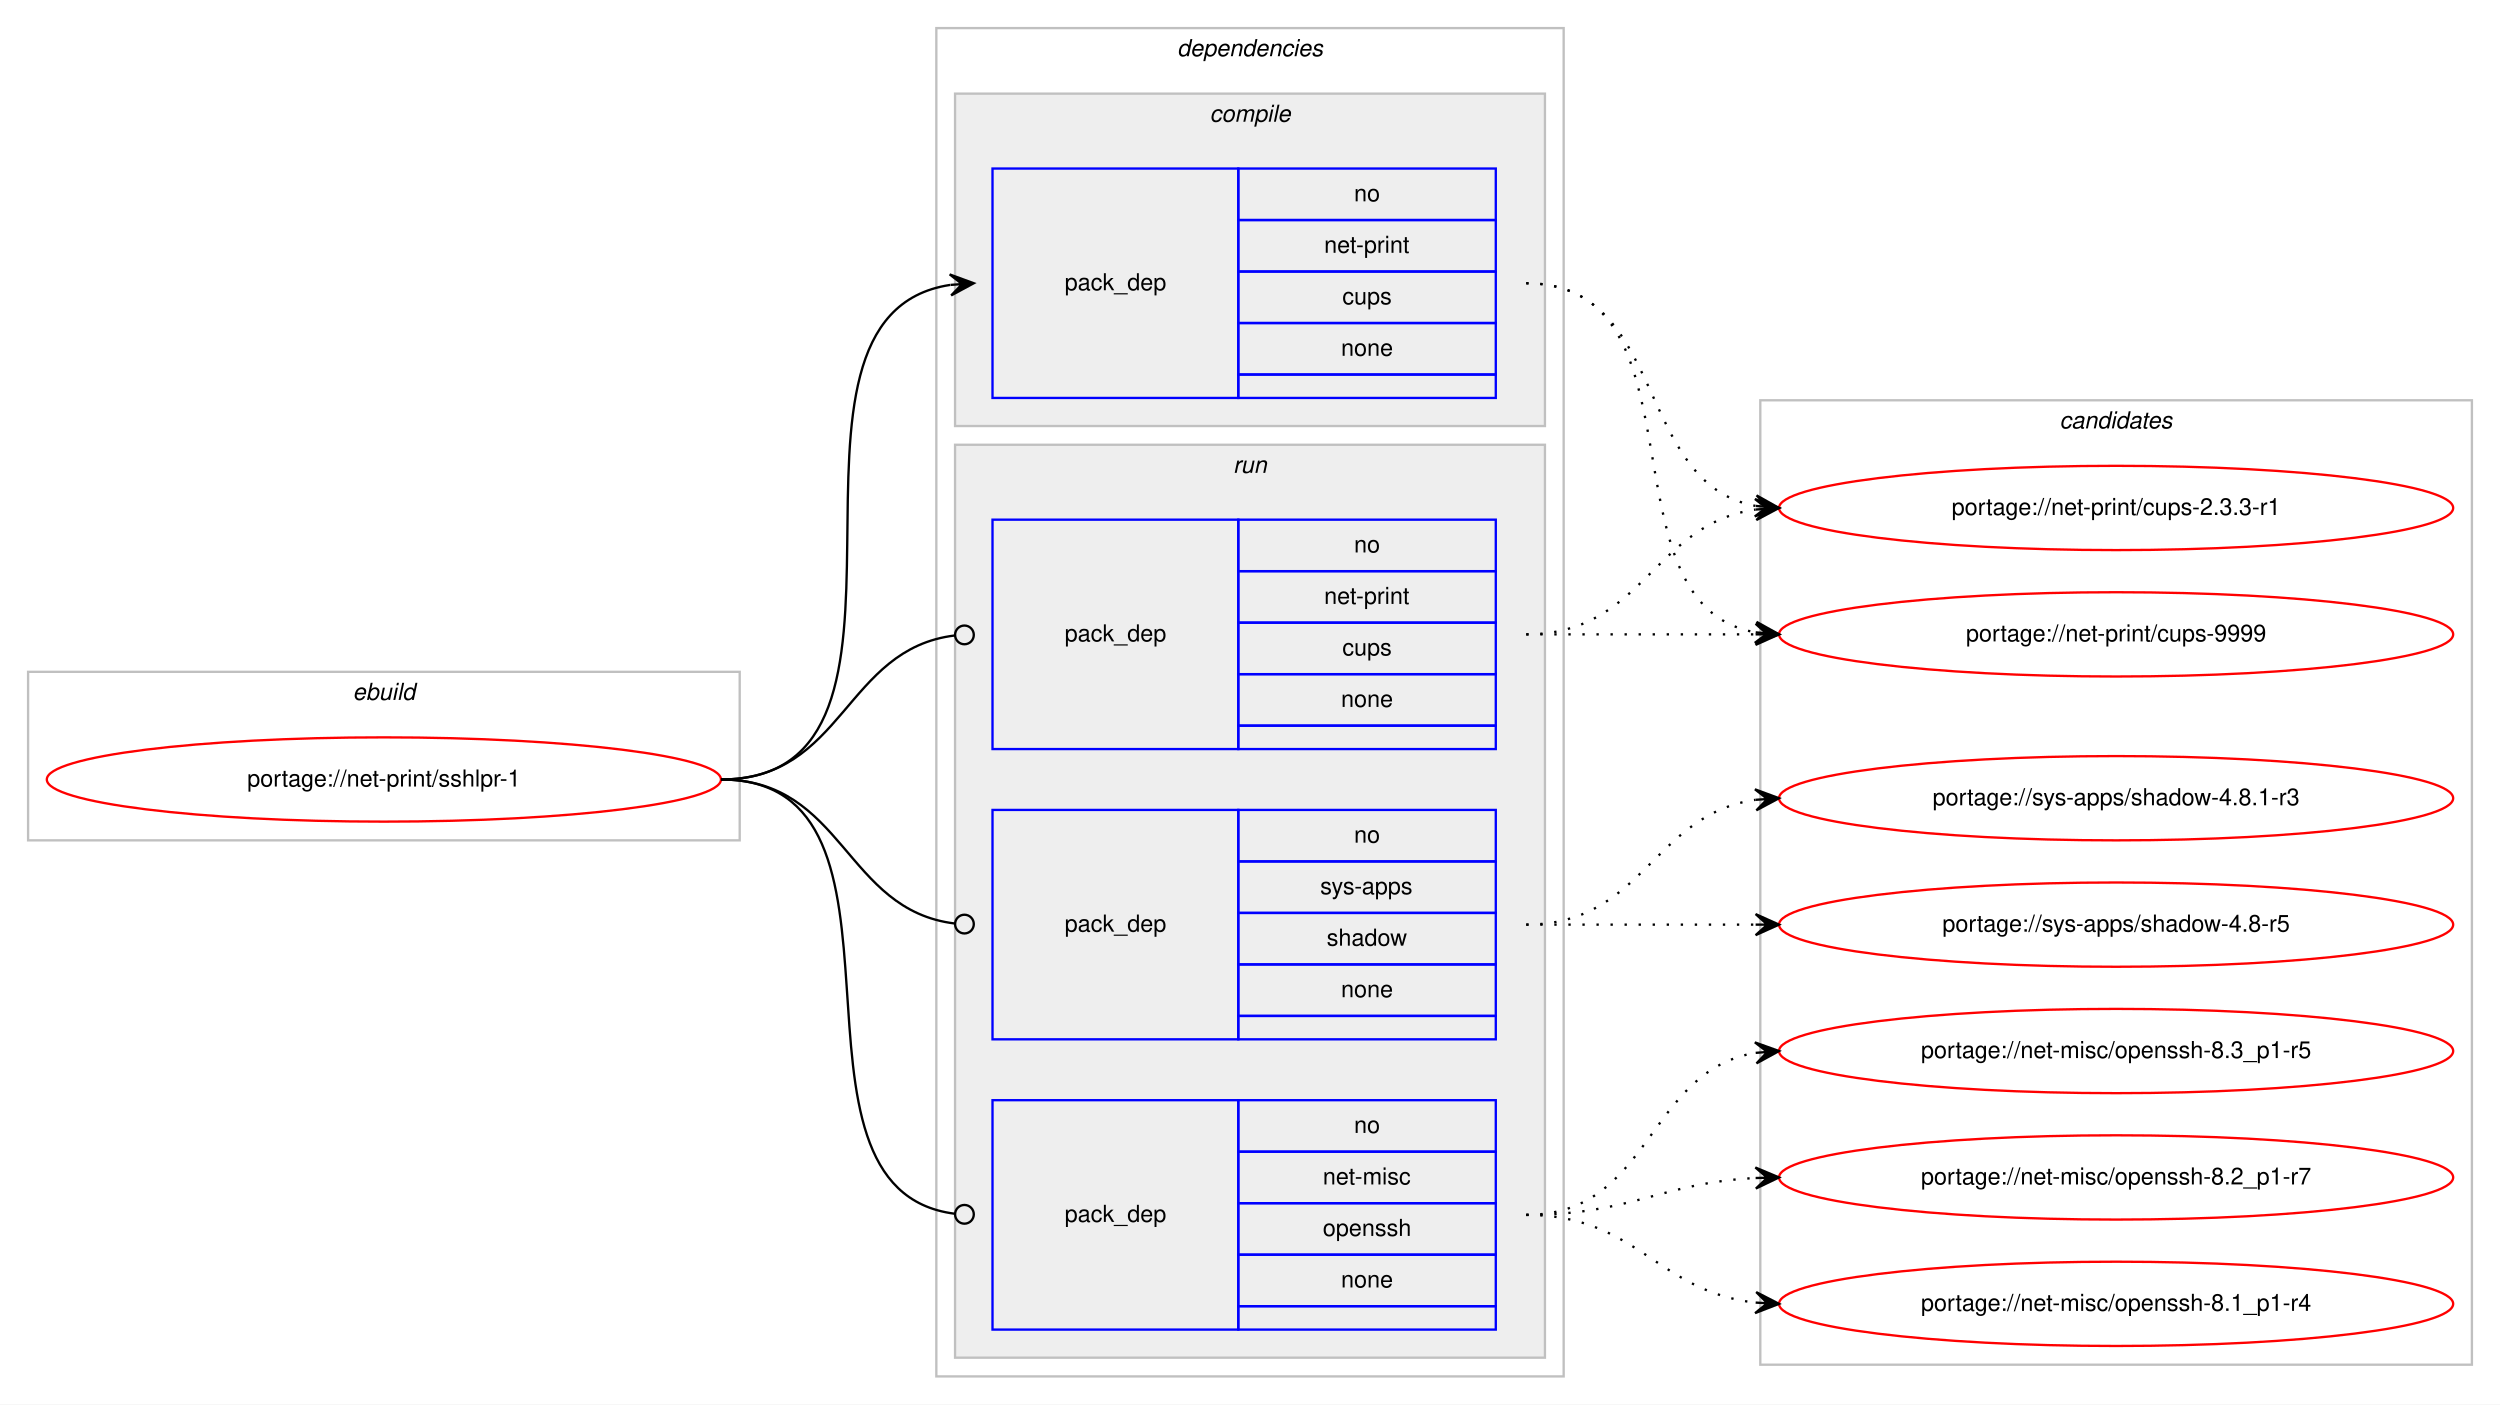
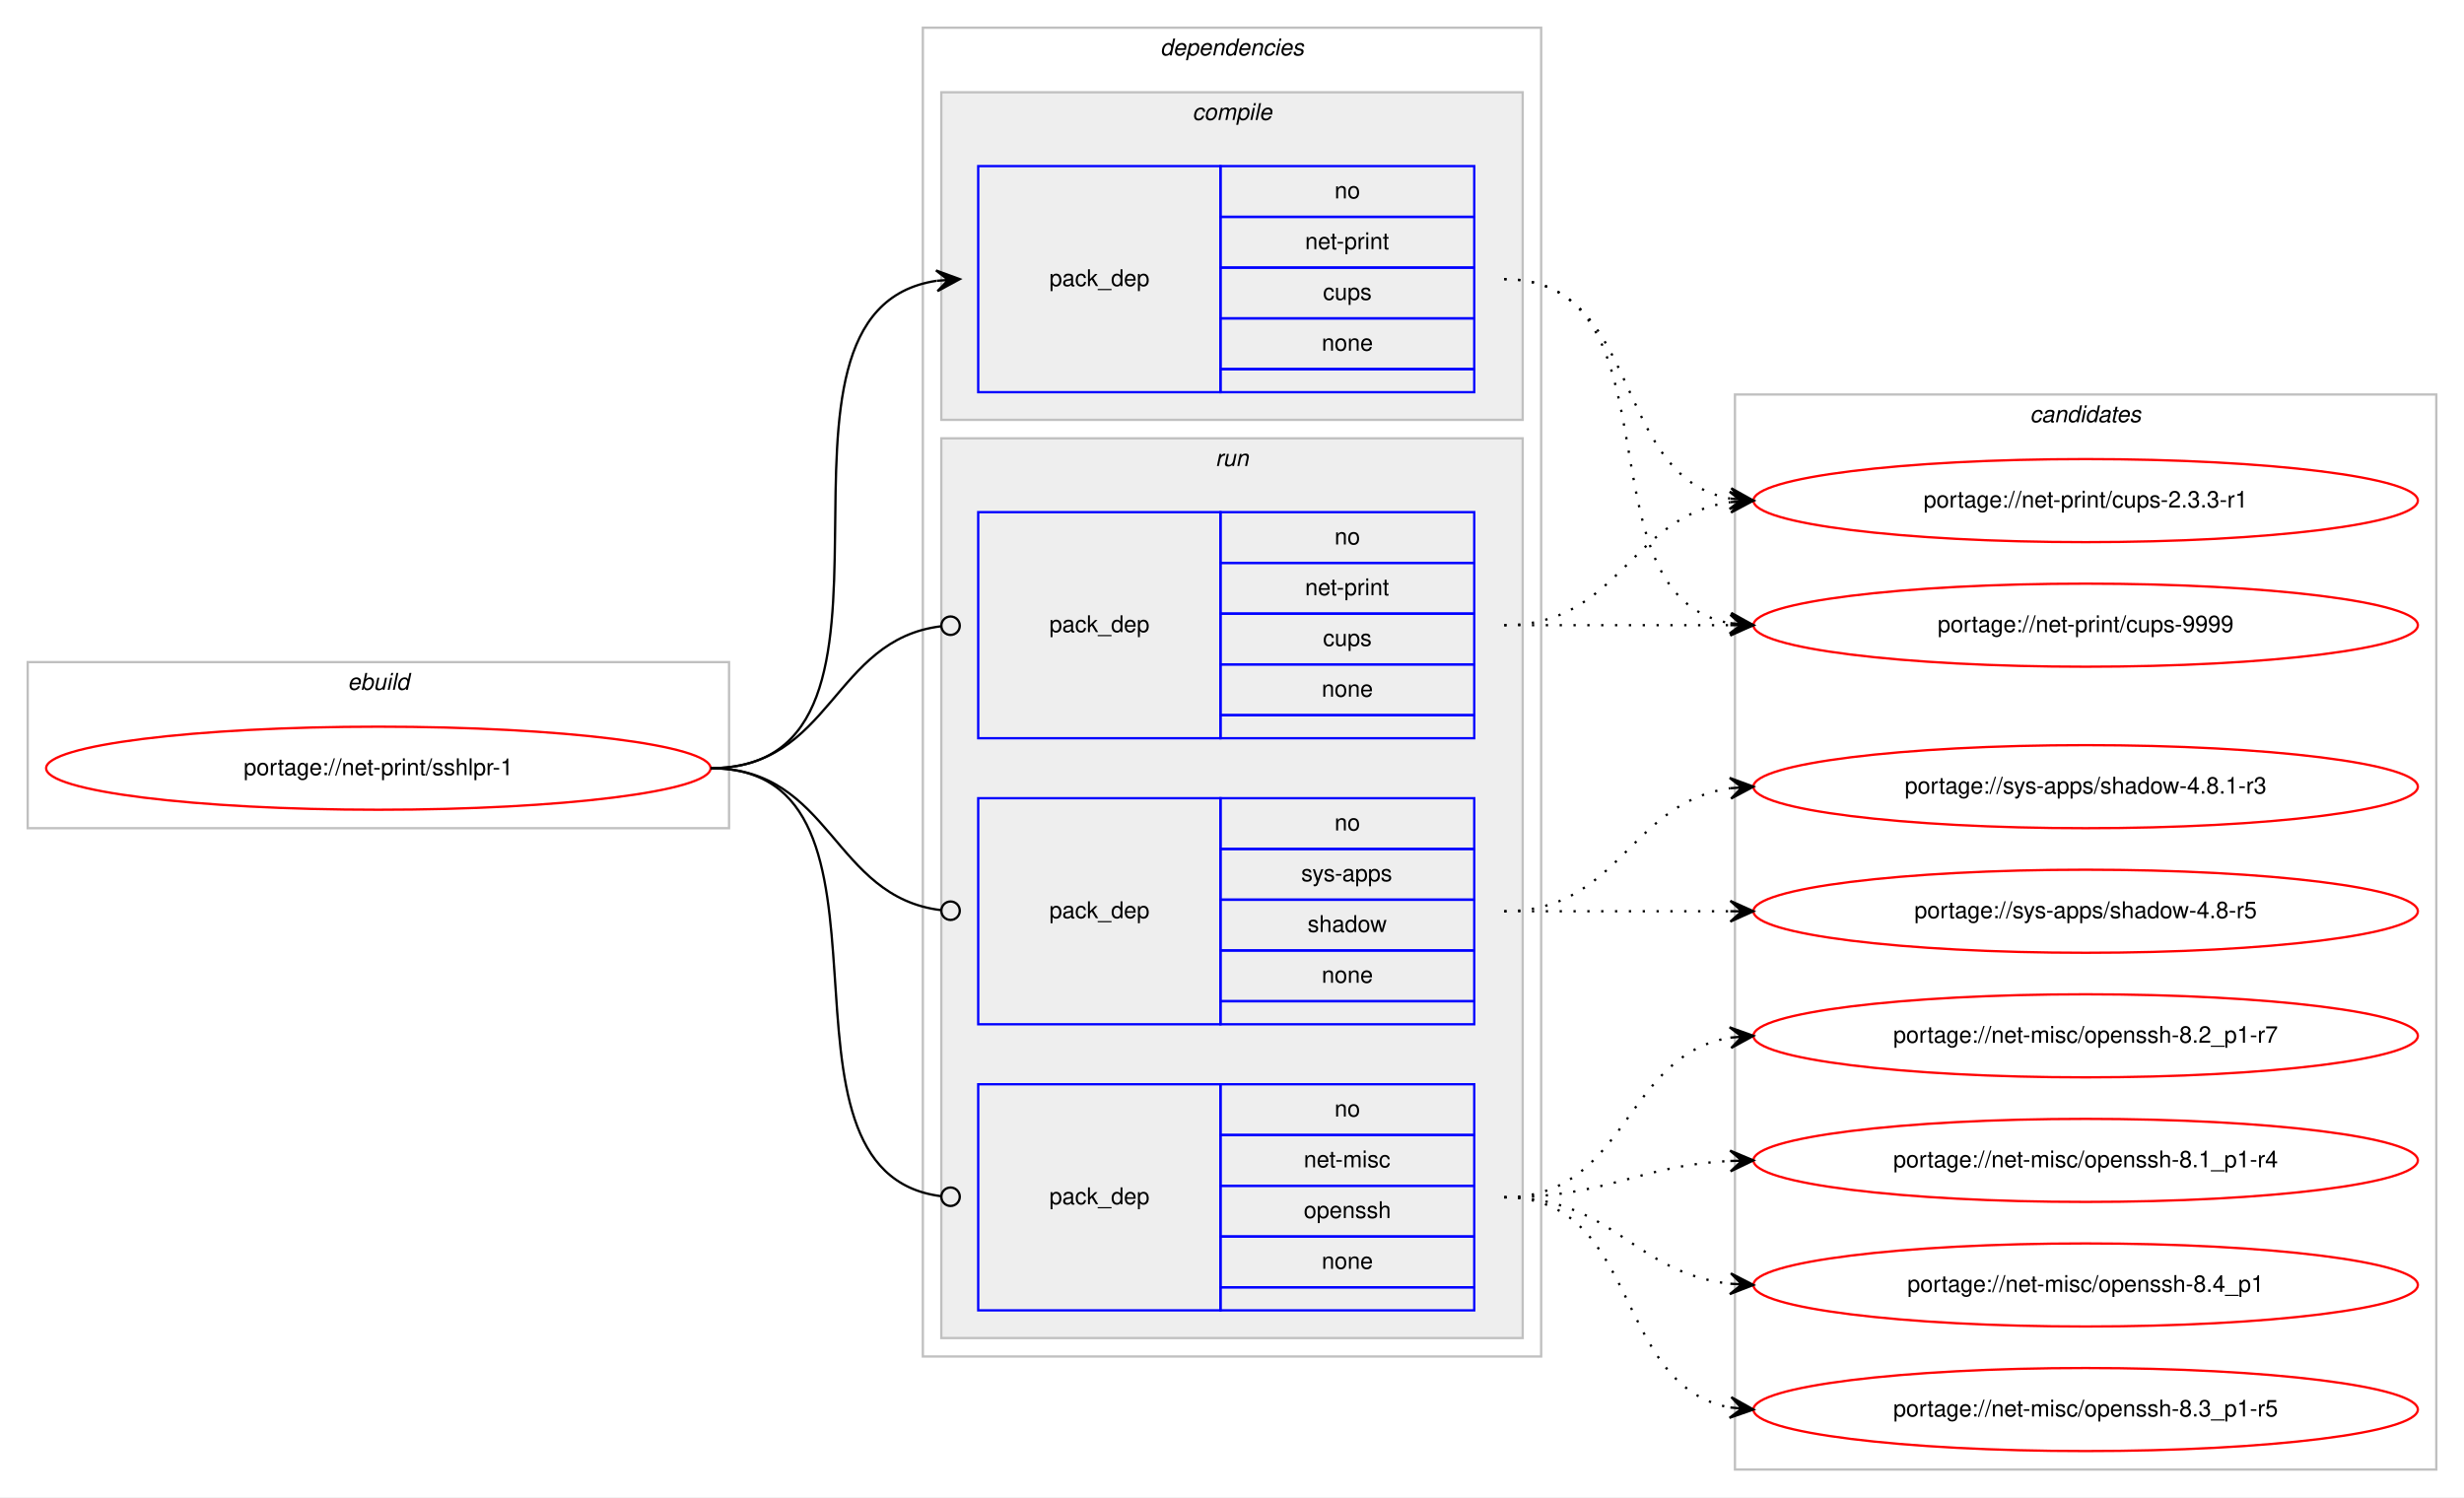
- <svg xmlns="http://www.w3.org/2000/svg" xmlns:xlink="http://www.w3.org/1999/xlink" width="1068pt" height="600pt" viewBox="0.00 0.00 1068.00 600.00">
-   <g id="graph0" class="graph" transform="scale(1 1) rotate(0) translate(4 596)">
-     <polygon fill="#ffffff" stroke="transparent" points="-4,4 -4,-596 1064,-596 1064,4 -4,4" />
+ <svg xmlns="http://www.w3.org/2000/svg" xmlns:xlink="http://www.w3.org/1999/xlink" width="1068pt" height="649pt" viewBox="0.00 0.00 1068.00 649.00">
+   <g id="graph0" class="graph" transform="scale(1 1) rotate(0) translate(4 645)">
+     <polygon fill="#ffffff" stroke="transparent" points="-4,4 -4,-645 1064,-645 1064,4 -4,4" />
    <g id="clust1" class="cluster">
-       <polygon fill="none" stroke="#c0c0c0" points="8,-237 8,-309 312,-309 312,-237 8,-237" />
-       <text text-anchor="start" x="146.663" y="-297" font-family="Helvetica,sans-Serif" font-style="italic" font-size="10.00" fill="#000000">ebuild</text>
+       <polygon fill="none" stroke="#c0c0c0" points="8,-286 8,-358 312,-358 312,-286 8,-286" />
+       <text text-anchor="start" x="146.663" y="-346" font-family="Helvetica,sans-Serif" font-style="italic" font-size="10.00" fill="#000000">ebuild</text>
    </g>
    <g id="clust2" class="cluster">
-       <polygon fill="none" stroke="#c0c0c0" points="396,-8 396,-584 664,-584 664,-8 396,-8" />
-       <text text-anchor="start" x="498.875" y="-572" font-family="Helvetica,sans-Serif" font-style="italic" font-size="10.00" fill="#000000">dependencies</text>
+       <polygon fill="none" stroke="#c0c0c0" points="396,-57 396,-633 664,-633 664,-57 396,-57" />
+       <text text-anchor="start" x="498.875" y="-621" font-family="Helvetica,sans-Serif" font-style="italic" font-size="10.00" fill="#000000">dependencies</text>
    </g>
    <g id="clust3" class="cluster">
-       <polygon fill="#eeeeee" stroke="#c0c0c0" points="404,-414 404,-556 656,-556 656,-414 404,-414" />
-       <text text-anchor="start" x="512.778" y="-544" font-family="Helvetica,sans-Serif" font-style="italic" font-size="10.00" fill="#000000">compile</text>
+       <polygon fill="#eeeeee" stroke="#c0c0c0" points="404,-463 404,-605 656,-605 656,-463 404,-463" />
+       <text text-anchor="start" x="512.778" y="-593" font-family="Helvetica,sans-Serif" font-style="italic" font-size="10.00" fill="#000000">compile</text>
    </g>
    <g id="clust6" class="cluster">
-       <polygon fill="#eeeeee" stroke="#c0c0c0" points="404,-16 404,-406 656,-406 656,-16 404,-16" />
-       <text text-anchor="start" x="522.777" y="-394" font-family="Helvetica,sans-Serif" font-style="italic" font-size="10.00" fill="#000000">run</text>
+       <polygon fill="#eeeeee" stroke="#c0c0c0" points="404,-65 404,-455 656,-455 656,-65 404,-65" />
+       <text text-anchor="start" x="522.777" y="-443" font-family="Helvetica,sans-Serif" font-style="italic" font-size="10.00" fill="#000000">run</text>
    </g>
    <g id="clust10" class="cluster">
-       <polygon fill="none" stroke="#c0c0c0" points="748,-13 748,-425 1052,-425 1052,-13 748,-13" />
-       <text text-anchor="start" x="875.824" y="-413" font-family="Helvetica,sans-Serif" font-style="italic" font-size="10.00" fill="#000000">candidates</text>
+       <polygon fill="none" stroke="#c0c0c0" points="748,-8 748,-474 1052,-474 1052,-8 748,-8" />
+       <text text-anchor="start" x="875.824" y="-462" font-family="Helvetica,sans-Serif" font-style="italic" font-size="10.00" fill="#000000">candidates</text>
    </g>
    <g id="node1" class="node">
      <g id="a_node1">
        <a xlink:href="../net-print/sshlpr-1.svg" xlink:title="portage://net-print/sshlpr-1">
-           <ellipse fill="none" stroke="#ff0000" cx="160" cy="-263" rx="144" ry="18" />
-           <text text-anchor="middle" x="160" y="-260" font-family="Helvetica,sans-Serif" font-size="10.00" fill="#000000">portage://net-print/sshlpr-1</text>
+           <ellipse fill="none" stroke="#ff0000" cx="160" cy="-312" rx="144" ry="18" />
+           <text text-anchor="middle" x="160" y="-309" font-family="Helvetica,sans-Serif" font-size="10.00" fill="#000000">portage://net-print/sshlpr-1</text>
        </a>
      </g>
    </g>
    <g id="node2" class="node">
-       <polygon fill="none" stroke="#0000ff" points="420,-426 420,-524 525,-524 525,-426 420,-426" />
-       <text text-anchor="start" x="450.823" y="-472" font-family="Helvetica,sans-Serif" font-size="10.00" fill="#000000">pack_dep</text>
-       <polygon fill="none" stroke="#0000ff" points="525,-502 525,-524 635,-524 635,-502 525,-502" />
-       <text text-anchor="start" x="574.441" y="-510" font-family="Helvetica,sans-Serif" font-size="10.00" fill="#000000">no</text>
-       <polygon fill="none" stroke="#0000ff" points="525,-480 525,-502 635,-502 635,-480 525,-480" />
-       <text text-anchor="start" x="561.664" y="-488" font-family="Helvetica,sans-Serif" font-size="10.00" fill="#000000">net-print</text>
-       <polygon fill="none" stroke="#0000ff" points="525,-458 525,-480 635,-480 635,-458 525,-458" />
-       <text text-anchor="start" x="569.441" y="-466" font-family="Helvetica,sans-Serif" font-size="10.00" fill="#000000">cups</text>
-       <polygon fill="none" stroke="#0000ff" points="525,-436 525,-458 635,-458 635,-436 525,-436" />
-       <text text-anchor="start" x="568.882" y="-444" font-family="Helvetica,sans-Serif" font-size="10.00" fill="#000000">none</text>
-       <polygon fill="none" stroke="#0000ff" points="525,-426 525,-436 635,-436 635,-426 525,-426" />
+       <polygon fill="none" stroke="#0000ff" points="420,-475 420,-573 525,-573 525,-475 420,-475" />
+       <text text-anchor="start" x="450.823" y="-521" font-family="Helvetica,sans-Serif" font-size="10.00" fill="#000000">pack_dep</text>
+       <polygon fill="none" stroke="#0000ff" points="525,-551 525,-573 635,-573 635,-551 525,-551" />
+       <text text-anchor="start" x="574.441" y="-559" font-family="Helvetica,sans-Serif" font-size="10.00" fill="#000000">no</text>
+       <polygon fill="none" stroke="#0000ff" points="525,-529 525,-551 635,-551 635,-529 525,-529" />
+       <text text-anchor="start" x="561.664" y="-537" font-family="Helvetica,sans-Serif" font-size="10.00" fill="#000000">net-print</text>
+       <polygon fill="none" stroke="#0000ff" points="525,-507 525,-529 635,-529 635,-507 525,-507" />
+       <text text-anchor="start" x="569.441" y="-515" font-family="Helvetica,sans-Serif" font-size="10.00" fill="#000000">cups</text>
+       <polygon fill="none" stroke="#0000ff" points="525,-485 525,-507 635,-507 635,-485 525,-485" />
+       <text text-anchor="start" x="568.882" y="-493" font-family="Helvetica,sans-Serif" font-size="10.00" fill="#000000">none</text>
+       <polygon fill="none" stroke="#0000ff" points="525,-475 525,-485 635,-485 635,-475 525,-475" />
    </g>
    <g id="edge1" class="edge">
-       <path fill="none" stroke="#000000" d="M304,-263C406.13,-263 313.086,-460.755 401.874,-474.274" />
-       <polygon fill="#000000" stroke="#000000" points="412,-475 401.704,-478.773 407.013,-474.642 402.026,-474.285 402.026,-474.285 402.026,-474.285 407.013,-474.642 402.348,-469.796 412,-475 412,-475" />
+       <path fill="none" stroke="#000000" d="M304,-312C406.13,-312 313.086,-509.755 401.874,-523.274" />
+       <polygon fill="#000000" stroke="#000000" points="412,-524 401.704,-527.773 407.013,-523.642 402.026,-523.285 402.026,-523.285 402.026,-523.285 407.013,-523.642 402.348,-518.796 412,-524 412,-524" />
    </g>
    <g id="node3" class="node">
-       <polygon fill="none" stroke="#0000ff" points="420,-28 420,-126 525,-126 525,-28 420,-28" />
-       <text text-anchor="start" x="450.823" y="-74" font-family="Helvetica,sans-Serif" font-size="10.00" fill="#000000">pack_dep</text>
-       <polygon fill="none" stroke="#0000ff" points="525,-104 525,-126 635,-126 635,-104 525,-104" />
-       <text text-anchor="start" x="574.441" y="-112" font-family="Helvetica,sans-Serif" font-size="10.00" fill="#000000">no</text>
-       <polygon fill="none" stroke="#0000ff" points="525,-82 525,-104 635,-104 635,-82 525,-82" />
-       <text text-anchor="start" x="561.113" y="-90" font-family="Helvetica,sans-Serif" font-size="10.00" fill="#000000">net-misc</text>
-       <polygon fill="none" stroke="#0000ff" points="525,-60 525,-82 635,-82 635,-60 525,-60" />
-       <text text-anchor="start" x="561.102" y="-68" font-family="Helvetica,sans-Serif" font-size="10.00" fill="#000000">openssh</text>
-       <polygon fill="none" stroke="#0000ff" points="525,-38 525,-60 635,-60 635,-38 525,-38" />
-       <text text-anchor="start" x="568.882" y="-46" font-family="Helvetica,sans-Serif" font-size="10.00" fill="#000000">none</text>
-       <polygon fill="none" stroke="#0000ff" points="525,-28 525,-38 635,-38 635,-28 525,-28" />
+       <polygon fill="none" stroke="#0000ff" points="420,-77 420,-175 525,-175 525,-77 420,-77" />
+       <text text-anchor="start" x="450.823" y="-123" font-family="Helvetica,sans-Serif" font-size="10.00" fill="#000000">pack_dep</text>
+       <polygon fill="none" stroke="#0000ff" points="525,-153 525,-175 635,-175 635,-153 525,-153" />
+       <text text-anchor="start" x="574.441" y="-161" font-family="Helvetica,sans-Serif" font-size="10.00" fill="#000000">no</text>
+       <polygon fill="none" stroke="#0000ff" points="525,-131 525,-153 635,-153 635,-131 525,-131" />
+       <text text-anchor="start" x="561.113" y="-139" font-family="Helvetica,sans-Serif" font-size="10.00" fill="#000000">net-misc</text>
+       <polygon fill="none" stroke="#0000ff" points="525,-109 525,-131 635,-131 635,-109 525,-109" />
+       <text text-anchor="start" x="561.102" y="-117" font-family="Helvetica,sans-Serif" font-size="10.00" fill="#000000">openssh</text>
+       <polygon fill="none" stroke="#0000ff" points="525,-87 525,-109 635,-109 635,-87 525,-87" />
+       <text text-anchor="start" x="568.882" y="-95" font-family="Helvetica,sans-Serif" font-size="10.00" fill="#000000">none</text>
+       <polygon fill="none" stroke="#0000ff" points="525,-77 525,-87 635,-87 635,-77 525,-77" />
    </g>
    <g id="edge2" class="edge">
-       <path fill="none" stroke="#000000" d="M304,-263C396.698,-263 321.281,-88.091 403.8,-77.501" />
-       <ellipse fill="none" stroke="#000000" cx="408.007" cy="-77.244" rx="4" ry="4" />
+       <path fill="none" stroke="#000000" d="M304,-312C396.698,-312 321.281,-137.091 403.8,-126.501" />
+       <ellipse fill="none" stroke="#000000" cx="408.007" cy="-126.244" rx="4" ry="4" />
    </g>
    <g id="node4" class="node">
-       <polygon fill="none" stroke="#0000ff" points="420,-276 420,-374 525,-374 525,-276 420,-276" />
-       <text text-anchor="start" x="450.823" y="-322" font-family="Helvetica,sans-Serif" font-size="10.00" fill="#000000">pack_dep</text>
-       <polygon fill="none" stroke="#0000ff" points="525,-352 525,-374 635,-374 635,-352 525,-352" />
-       <text text-anchor="start" x="574.441" y="-360" font-family="Helvetica,sans-Serif" font-size="10.00" fill="#000000">no</text>
-       <polygon fill="none" stroke="#0000ff" points="525,-330 525,-352 635,-352 635,-330 525,-330" />
-       <text text-anchor="start" x="561.664" y="-338" font-family="Helvetica,sans-Serif" font-size="10.00" fill="#000000">net-print</text>
-       <polygon fill="none" stroke="#0000ff" points="525,-308 525,-330 635,-330 635,-308 525,-308" />
-       <text text-anchor="start" x="569.441" y="-316" font-family="Helvetica,sans-Serif" font-size="10.00" fill="#000000">cups</text>
-       <polygon fill="none" stroke="#0000ff" points="525,-286 525,-308 635,-308 635,-286 525,-286" />
-       <text text-anchor="start" x="568.882" y="-294" font-family="Helvetica,sans-Serif" font-size="10.00" fill="#000000">none</text>
-       <polygon fill="none" stroke="#0000ff" points="525,-276 525,-286 635,-286 635,-276 525,-276" />
+       <polygon fill="none" stroke="#0000ff" points="420,-325 420,-423 525,-423 525,-325 420,-325" />
+       <text text-anchor="start" x="450.823" y="-371" font-family="Helvetica,sans-Serif" font-size="10.00" fill="#000000">pack_dep</text>
+       <polygon fill="none" stroke="#0000ff" points="525,-401 525,-423 635,-423 635,-401 525,-401" />
+       <text text-anchor="start" x="574.441" y="-409" font-family="Helvetica,sans-Serif" font-size="10.00" fill="#000000">no</text>
+       <polygon fill="none" stroke="#0000ff" points="525,-379 525,-401 635,-401 635,-379 525,-379" />
+       <text text-anchor="start" x="561.664" y="-387" font-family="Helvetica,sans-Serif" font-size="10.00" fill="#000000">net-print</text>
+       <polygon fill="none" stroke="#0000ff" points="525,-357 525,-379 635,-379 635,-357 525,-357" />
+       <text text-anchor="start" x="569.441" y="-365" font-family="Helvetica,sans-Serif" font-size="10.00" fill="#000000">cups</text>
+       <polygon fill="none" stroke="#0000ff" points="525,-335 525,-357 635,-357 635,-335 525,-335" />
+       <text text-anchor="start" x="568.882" y="-343" font-family="Helvetica,sans-Serif" font-size="10.00" fill="#000000">none</text>
+       <polygon fill="none" stroke="#0000ff" points="525,-325 525,-335 635,-335 635,-325 525,-325" />
    </g>
    <g id="edge3" class="edge">
-       <path fill="none" stroke="#000000" d="M304,-263C356.537,-263 356.777,-318.863 404.002,-324.537" />
-       <ellipse fill="none" stroke="#000000" cx="408.007" cy="-324.769" rx="4" ry="4" />
+       <path fill="none" stroke="#000000" d="M304,-312C356.537,-312 356.777,-367.863 404.002,-373.537" />
+       <ellipse fill="none" stroke="#000000" cx="408.007" cy="-373.769" rx="4" ry="4" />
    </g>
    <g id="node5" class="node">
-       <polygon fill="none" stroke="#0000ff" points="420,-152 420,-250 525,-250 525,-152 420,-152" />
-       <text text-anchor="start" x="450.823" y="-198" font-family="Helvetica,sans-Serif" font-size="10.00" fill="#000000">pack_dep</text>
-       <polygon fill="none" stroke="#0000ff" points="525,-228 525,-250 635,-250 635,-228 525,-228" />
-       <text text-anchor="start" x="574.441" y="-236" font-family="Helvetica,sans-Serif" font-size="10.00" fill="#000000">no</text>
-       <polygon fill="none" stroke="#0000ff" points="525,-206 525,-228 635,-228 635,-206 525,-206" />
-       <text text-anchor="start" x="559.997" y="-214" font-family="Helvetica,sans-Serif" font-size="10.00" fill="#000000">sys-apps</text>
-       <polygon fill="none" stroke="#0000ff" points="525,-184 525,-206 635,-206 635,-184 525,-184" />
-       <text text-anchor="start" x="562.773" y="-192" font-family="Helvetica,sans-Serif" font-size="10.00" fill="#000000">shadow</text>
-       <polygon fill="none" stroke="#0000ff" points="525,-162 525,-184 635,-184 635,-162 525,-162" />
-       <text text-anchor="start" x="568.882" y="-170" font-family="Helvetica,sans-Serif" font-size="10.00" fill="#000000">none</text>
-       <polygon fill="none" stroke="#0000ff" points="525,-152 525,-162 635,-162 635,-152 525,-152" />
+       <polygon fill="none" stroke="#0000ff" points="420,-201 420,-299 525,-299 525,-201 420,-201" />
+       <text text-anchor="start" x="450.823" y="-247" font-family="Helvetica,sans-Serif" font-size="10.00" fill="#000000">pack_dep</text>
+       <polygon fill="none" stroke="#0000ff" points="525,-277 525,-299 635,-299 635,-277 525,-277" />
+       <text text-anchor="start" x="574.441" y="-285" font-family="Helvetica,sans-Serif" font-size="10.00" fill="#000000">no</text>
+       <polygon fill="none" stroke="#0000ff" points="525,-255 525,-277 635,-277 635,-255 525,-255" />
+       <text text-anchor="start" x="559.997" y="-263" font-family="Helvetica,sans-Serif" font-size="10.00" fill="#000000">sys-apps</text>
+       <polygon fill="none" stroke="#0000ff" points="525,-233 525,-255 635,-255 635,-233 525,-233" />
+       <text text-anchor="start" x="562.773" y="-241" font-family="Helvetica,sans-Serif" font-size="10.00" fill="#000000">shadow</text>
+       <polygon fill="none" stroke="#0000ff" points="525,-211 525,-233 635,-233 635,-211 525,-211" />
+       <text text-anchor="start" x="568.882" y="-219" font-family="Helvetica,sans-Serif" font-size="10.00" fill="#000000">none</text>
+       <polygon fill="none" stroke="#0000ff" points="525,-201 525,-211 635,-211 635,-201 525,-201" />
    </g>
    <g id="edge4" class="edge">
-       <path fill="none" stroke="#000000" d="M304,-263C356.537,-263 356.777,-207.137 404.002,-201.463" />
-       <ellipse fill="none" stroke="#000000" cx="408.007" cy="-201.231" rx="4" ry="4" />
+       <path fill="none" stroke="#000000" d="M304,-312C356.537,-312 356.777,-256.137 404.002,-250.463" />
+       <ellipse fill="none" stroke="#000000" cx="408.007" cy="-250.231" rx="4" ry="4" />
    </g>
    <g id="node6" class="node">
      <g id="a_node6">
        <a xlink:href="../net-print/cups-9999.svg" xlink:title="portage://net-print/cups-9999">
-           <ellipse fill="none" stroke="#ff0000" cx="900" cy="-325" rx="144" ry="18" />
-           <text text-anchor="middle" x="900" y="-322" font-family="Helvetica,sans-Serif" font-size="10.00" fill="#000000">portage://net-print/cups-9999</text>
+           <ellipse fill="none" stroke="#ff0000" cx="900" cy="-374" rx="144" ry="18" />
+           <text text-anchor="middle" x="900" y="-371" font-family="Helvetica,sans-Serif" font-size="10.00" fill="#000000">portage://net-print/cups-9999</text>
        </a>
      </g>
    </g>
    <g id="edge5" class="edge">
-       <path fill="none" stroke="#000000" stroke-dasharray="1,5" d="M648,-475C726.459,-475 678.63,-338.174 745.742,-325.881" />
-       <polygon fill="#000000" stroke="#000000" points="756,-325 746.422,-330.339 751.018,-325.428 746.037,-325.856 746.037,-325.856 746.037,-325.856 751.018,-325.428 745.652,-321.372 756,-325 756,-325" />
+       <path fill="none" stroke="#000000" stroke-dasharray="1,5" d="M648,-524C726.459,-524 678.63,-387.174 745.742,-374.881" />
+       <polygon fill="#000000" stroke="#000000" points="756,-374 746.422,-379.339 751.018,-374.428 746.037,-374.856 746.037,-374.856 746.037,-374.856 751.018,-374.428 745.652,-370.372 756,-374 756,-374" />
    </g>
    <g id="node7" class="node">
      <g id="a_node7">
        <a xlink:href="../net-print/cups-2.3.3-r1.svg" xlink:title="portage://net-print/cups-2.3.3-r1">
-           <ellipse fill="none" stroke="#ff0000" cx="900" cy="-379" rx="144" ry="18" />
-           <text text-anchor="middle" x="900" y="-376" font-family="Helvetica,sans-Serif" font-size="10.00" fill="#000000">portage://net-print/cups-2.3.3-r1</text>
+           <ellipse fill="none" stroke="#ff0000" cx="900" cy="-428" rx="144" ry="18" />
+           <text text-anchor="middle" x="900" y="-425" font-family="Helvetica,sans-Serif" font-size="10.00" fill="#000000">portage://net-print/cups-2.3.3-r1</text>
        </a>
      </g>
    </g>
    <g id="edge6" class="edge">
-       <path fill="none" stroke="#000000" stroke-dasharray="1,5" d="M648,-475C708.584,-475 693.822,-389.567 745.871,-379.889" />
-       <polygon fill="#000000" stroke="#000000" points="756,-379 746.432,-384.357 751.019,-379.437 746.038,-379.875 746.038,-379.875 746.038,-379.875 751.019,-379.437 745.645,-375.392 756,-379 756,-379" />
+       <path fill="none" stroke="#000000" stroke-dasharray="1,5" d="M648,-524C708.584,-524 693.822,-438.567 745.871,-428.889" />
+       <polygon fill="#000000" stroke="#000000" points="756,-428 746.432,-433.357 751.019,-428.437 746.038,-428.875 746.038,-428.875 746.038,-428.875 751.019,-428.437 745.645,-424.392 756,-428 756,-428" />
    </g>
    <g id="node8" class="node">
      <g id="a_node8">
-         <a xlink:href="../net-misc/openssh-8.3_p1-r5.svg" xlink:title="portage://net-misc/openssh-8.3_p1-r5">
-           <ellipse fill="none" stroke="#ff0000" cx="900" cy="-147" rx="144" ry="18" />
-           <text text-anchor="middle" x="900" y="-144" font-family="Helvetica,sans-Serif" font-size="10.00" fill="#000000">portage://net-misc/openssh-8.3_p1-r5</text>
+         <a xlink:href="../net-misc/openssh-8.4_p1.svg" xlink:title="portage://net-misc/openssh-8.4_p1">
+           <ellipse fill="none" stroke="#ff0000" cx="900" cy="-88" rx="144" ry="18" />
+           <text text-anchor="middle" x="900" y="-85" font-family="Helvetica,sans-Serif" font-size="10.00" fill="#000000">portage://net-misc/openssh-8.4_p1</text>
        </a>
      </g>
    </g>
    <g id="edge7" class="edge">
-       <path fill="none" stroke="#000000" stroke-dasharray="1,5" d="M648,-77C701.625,-77 699.351,-138.523 745.989,-146.214" />
-       <polygon fill="#000000" stroke="#000000" points="756,-147 745.678,-150.703 751.015,-146.608 746.031,-146.217 746.031,-146.217 746.031,-146.217 751.015,-146.608 746.383,-141.731 756,-147 756,-147" />
+       <path fill="none" stroke="#000000" stroke-dasharray="1,5" d="M648,-126C695.307,-126 704.019,-93.156 745.898,-88.537" />
+       <polygon fill="#000000" stroke="#000000" points="756,-88 746.253,-93.025 751.007,-88.266 746.014,-88.531 746.014,-88.531 746.014,-88.531 751.007,-88.266 745.775,-84.037 756,-88 756,-88" />
    </g>
    <g id="node9" class="node">
      <g id="a_node9">
-         <a xlink:href="../net-misc/openssh-8.2_p1-r7.svg" xlink:title="portage://net-misc/openssh-8.2_p1-r7">
-           <ellipse fill="none" stroke="#ff0000" cx="900" cy="-93" rx="144" ry="18" />
-           <text text-anchor="middle" x="900" y="-90" font-family="Helvetica,sans-Serif" font-size="10.00" fill="#000000">portage://net-misc/openssh-8.2_p1-r7</text>
+         <a xlink:href="../net-misc/openssh-8.3_p1-r5.svg" xlink:title="portage://net-misc/openssh-8.3_p1-r5">
+           <ellipse fill="none" stroke="#ff0000" cx="900" cy="-34" rx="144" ry="18" />
+           <text text-anchor="middle" x="900" y="-31" font-family="Helvetica,sans-Serif" font-size="10.00" fill="#000000">portage://net-misc/openssh-8.3_p1-r5</text>
        </a>
      </g>
    </g>
    <g id="edge8" class="edge">
-       <path fill="none" stroke="#000000" stroke-dasharray="1,5" d="M648,-77C692.923,-77 705.643,-90.713 745.786,-92.749" />
-       <polygon fill="#000000" stroke="#000000" points="756,-93 745.892,-97.253 751.001,-92.877 746.003,-92.754 746.003,-92.754 746.003,-92.754 751.001,-92.877 746.114,-88.255 756,-93 756,-93" />
+       <path fill="none" stroke="#000000" stroke-dasharray="1,5" d="M648,-126C707.36,-126 694.789,-44.465 745.72,-34.911" />
+       <polygon fill="#000000" stroke="#000000" points="756,-34 746.436,-39.365 751.019,-34.441 746.039,-34.882 746.039,-34.882 746.039,-34.882 751.019,-34.441 745.642,-30.4 756,-34 756,-34" />
    </g>
    <g id="node10" class="node">
      <g id="a_node10">
-         <a xlink:href="../net-misc/openssh-8.1_p1-r4.svg" xlink:title="portage://net-misc/openssh-8.1_p1-r4">
-           <ellipse fill="none" stroke="#ff0000" cx="900" cy="-39" rx="144" ry="18" />
-           <text text-anchor="middle" x="900" y="-36" font-family="Helvetica,sans-Serif" font-size="10.00" fill="#000000">portage://net-misc/openssh-8.1_p1-r4</text>
+         <a xlink:href="../net-misc/openssh-8.2_p1-r7.svg" xlink:title="portage://net-misc/openssh-8.2_p1-r7">
+           <ellipse fill="none" stroke="#ff0000" cx="900" cy="-196" rx="144" ry="18" />
+           <text text-anchor="middle" x="900" y="-193" font-family="Helvetica,sans-Serif" font-size="10.00" fill="#000000">portage://net-misc/openssh-8.2_p1-r7</text>
        </a>
      </g>
    </g>
    <g id="edge9" class="edge">
-       <path fill="none" stroke="#000000" stroke-dasharray="1,5" d="M648,-77C695.307,-77 704.019,-44.156 745.898,-39.537" />
-       <polygon fill="#000000" stroke="#000000" points="756,-39 746.253,-44.025 751.007,-39.266 746.014,-39.531 746.014,-39.531 746.014,-39.531 751.007,-39.266 745.775,-35.037 756,-39 756,-39" />
-     </g>
-     <g id="edge10" class="edge">
-       <path fill="none" stroke="#000000" stroke-dasharray="1,5" d="M648,-325C692.438,-325 706.02,-325 745.878,-325" />
-       <polygon fill="#000000" stroke="#000000" points="756,-325 746,-329.5 751,-325 746,-325 746,-325 746,-325 751,-325 746,-320.5 756,-325 756,-325" />
-     </g>
-     <g id="edge11" class="edge">
-       <path fill="none" stroke="#000000" stroke-dasharray="1,5" d="M648,-325C698.102,-325 702.012,-372.066 745.979,-378.317" />
-       <polygon fill="#000000" stroke="#000000" points="756,-379 745.717,-382.81 751.012,-378.66 746.023,-378.32 746.023,-378.32 746.023,-378.32 751.012,-378.66 746.329,-373.831 756,-379 756,-379" />
+       <path fill="none" stroke="#000000" stroke-dasharray="1,5" d="M648,-126C701.625,-126 699.351,-187.523 745.989,-195.214" />
+       <polygon fill="#000000" stroke="#000000" points="756,-196 745.678,-199.703 751.015,-195.608 746.031,-195.217 746.031,-195.217 746.031,-195.217 751.015,-195.608 746.383,-190.731 756,-196 756,-196" />
    </g>
    <g id="node11" class="node">
      <g id="a_node11">
-         <a xlink:href="../sys-apps/shadow-4.8.1-r3.svg" xlink:title="portage://sys-apps/shadow-4.8.1-r3">
-           <ellipse fill="none" stroke="#ff0000" cx="900" cy="-255" rx="144" ry="18" />
-           <text text-anchor="middle" x="900" y="-252" font-family="Helvetica,sans-Serif" font-size="10.00" fill="#000000">portage://sys-apps/shadow-4.8.1-r3</text>
-         </a>
-       </g>
+         <a xlink:href="../net-misc/openssh-8.1_p1-r4.svg" xlink:title="portage://net-misc/openssh-8.1_p1-r4">
+           <ellipse fill="none" stroke="#ff0000" cx="900" cy="-142" rx="144" ry="18" />
+           <text text-anchor="middle" x="900" y="-139" font-family="Helvetica,sans-Serif" font-size="10.00" fill="#000000">portage://net-misc/openssh-8.1_p1-r4</text>
+         </a>
+       </g>
+     </g>
+     <g id="edge10" class="edge">
+       <path fill="none" stroke="#000000" stroke-dasharray="1,5" d="M648,-126C692.923,-126 705.643,-139.713 745.786,-141.749" />
+       <polygon fill="#000000" stroke="#000000" points="756,-142 745.892,-146.253 751.001,-141.877 746.003,-141.754 746.003,-141.754 746.003,-141.754 751.001,-141.877 746.114,-137.255 756,-142 756,-142" />
+     </g>
+     <g id="edge11" class="edge">
+       <path fill="none" stroke="#000000" stroke-dasharray="1,5" d="M648,-374C692.438,-374 706.02,-374 745.878,-374" />
+       <polygon fill="#000000" stroke="#000000" points="756,-374 746,-378.5 751,-374 746,-374 746,-374 746,-374 751,-374 746,-369.5 756,-374 756,-374" />
    </g>
    <g id="edge12" class="edge">
-       <path fill="none" stroke="#000000" stroke-dasharray="1,5" d="M648,-201C698.102,-201 702.012,-248.066 745.979,-254.317" />
-       <polygon fill="#000000" stroke="#000000" points="756,-255 745.717,-258.81 751.012,-254.66 746.023,-254.32 746.023,-254.32 746.023,-254.32 751.012,-254.66 746.329,-249.831 756,-255 756,-255" />
+       <path fill="none" stroke="#000000" stroke-dasharray="1,5" d="M648,-374C698.102,-374 702.012,-421.066 745.979,-427.317" />
+       <polygon fill="#000000" stroke="#000000" points="756,-428 745.717,-431.81 751.012,-427.66 746.023,-427.32 746.023,-427.32 746.023,-427.32 751.012,-427.66 746.329,-422.831 756,-428 756,-428" />
    </g>
    <g id="node12" class="node">
      <g id="a_node12">
+         <a xlink:href="../sys-apps/shadow-4.8.1-r3.svg" xlink:title="portage://sys-apps/shadow-4.8.1-r3">
+           <ellipse fill="none" stroke="#ff0000" cx="900" cy="-304" rx="144" ry="18" />
+           <text text-anchor="middle" x="900" y="-301" font-family="Helvetica,sans-Serif" font-size="10.00" fill="#000000">portage://sys-apps/shadow-4.8.1-r3</text>
+         </a>
+       </g>
+     </g>
+     <g id="edge13" class="edge">
+       <path fill="none" stroke="#000000" stroke-dasharray="1,5" d="M648,-250C698.102,-250 702.012,-297.066 745.979,-303.317" />
+       <polygon fill="#000000" stroke="#000000" points="756,-304 745.717,-307.81 751.012,-303.66 746.023,-303.32 746.023,-303.32 746.023,-303.32 751.012,-303.66 746.329,-298.831 756,-304 756,-304" />
+     </g>
+     <g id="node13" class="node">
+       <g id="a_node13">
        <a xlink:href="../sys-apps/shadow-4.8-r5.svg" xlink:title="portage://sys-apps/shadow-4.8-r5">
-           <ellipse fill="none" stroke="#ff0000" cx="900" cy="-201" rx="144" ry="18" />
-           <text text-anchor="middle" x="900" y="-198" font-family="Helvetica,sans-Serif" font-size="10.00" fill="#000000">portage://sys-apps/shadow-4.8-r5</text>
-         </a>
-       </g>
-     </g>
-     <g id="edge13" class="edge">
-       <path fill="none" stroke="#000000" stroke-dasharray="1,5" d="M648,-201C692.438,-201 706.02,-201 745.878,-201" />
-       <polygon fill="#000000" stroke="#000000" points="756,-201 746,-205.5 751,-201 746,-201 746,-201 746,-201 751,-201 746,-196.5 756,-201 756,-201" />
+           <ellipse fill="none" stroke="#ff0000" cx="900" cy="-250" rx="144" ry="18" />
+           <text text-anchor="middle" x="900" y="-247" font-family="Helvetica,sans-Serif" font-size="10.00" fill="#000000">portage://sys-apps/shadow-4.8-r5</text>
+         </a>
+       </g>
+     </g>
+     <g id="edge14" class="edge">
+       <path fill="none" stroke="#000000" stroke-dasharray="1,5" d="M648,-250C692.438,-250 706.02,-250 745.878,-250" />
+       <polygon fill="#000000" stroke="#000000" points="756,-250 746,-254.5 751,-250 746,-250 746,-250 746,-250 751,-250 746,-245.5 756,-250 756,-250" />
    </g>
  </g>
</svg>
